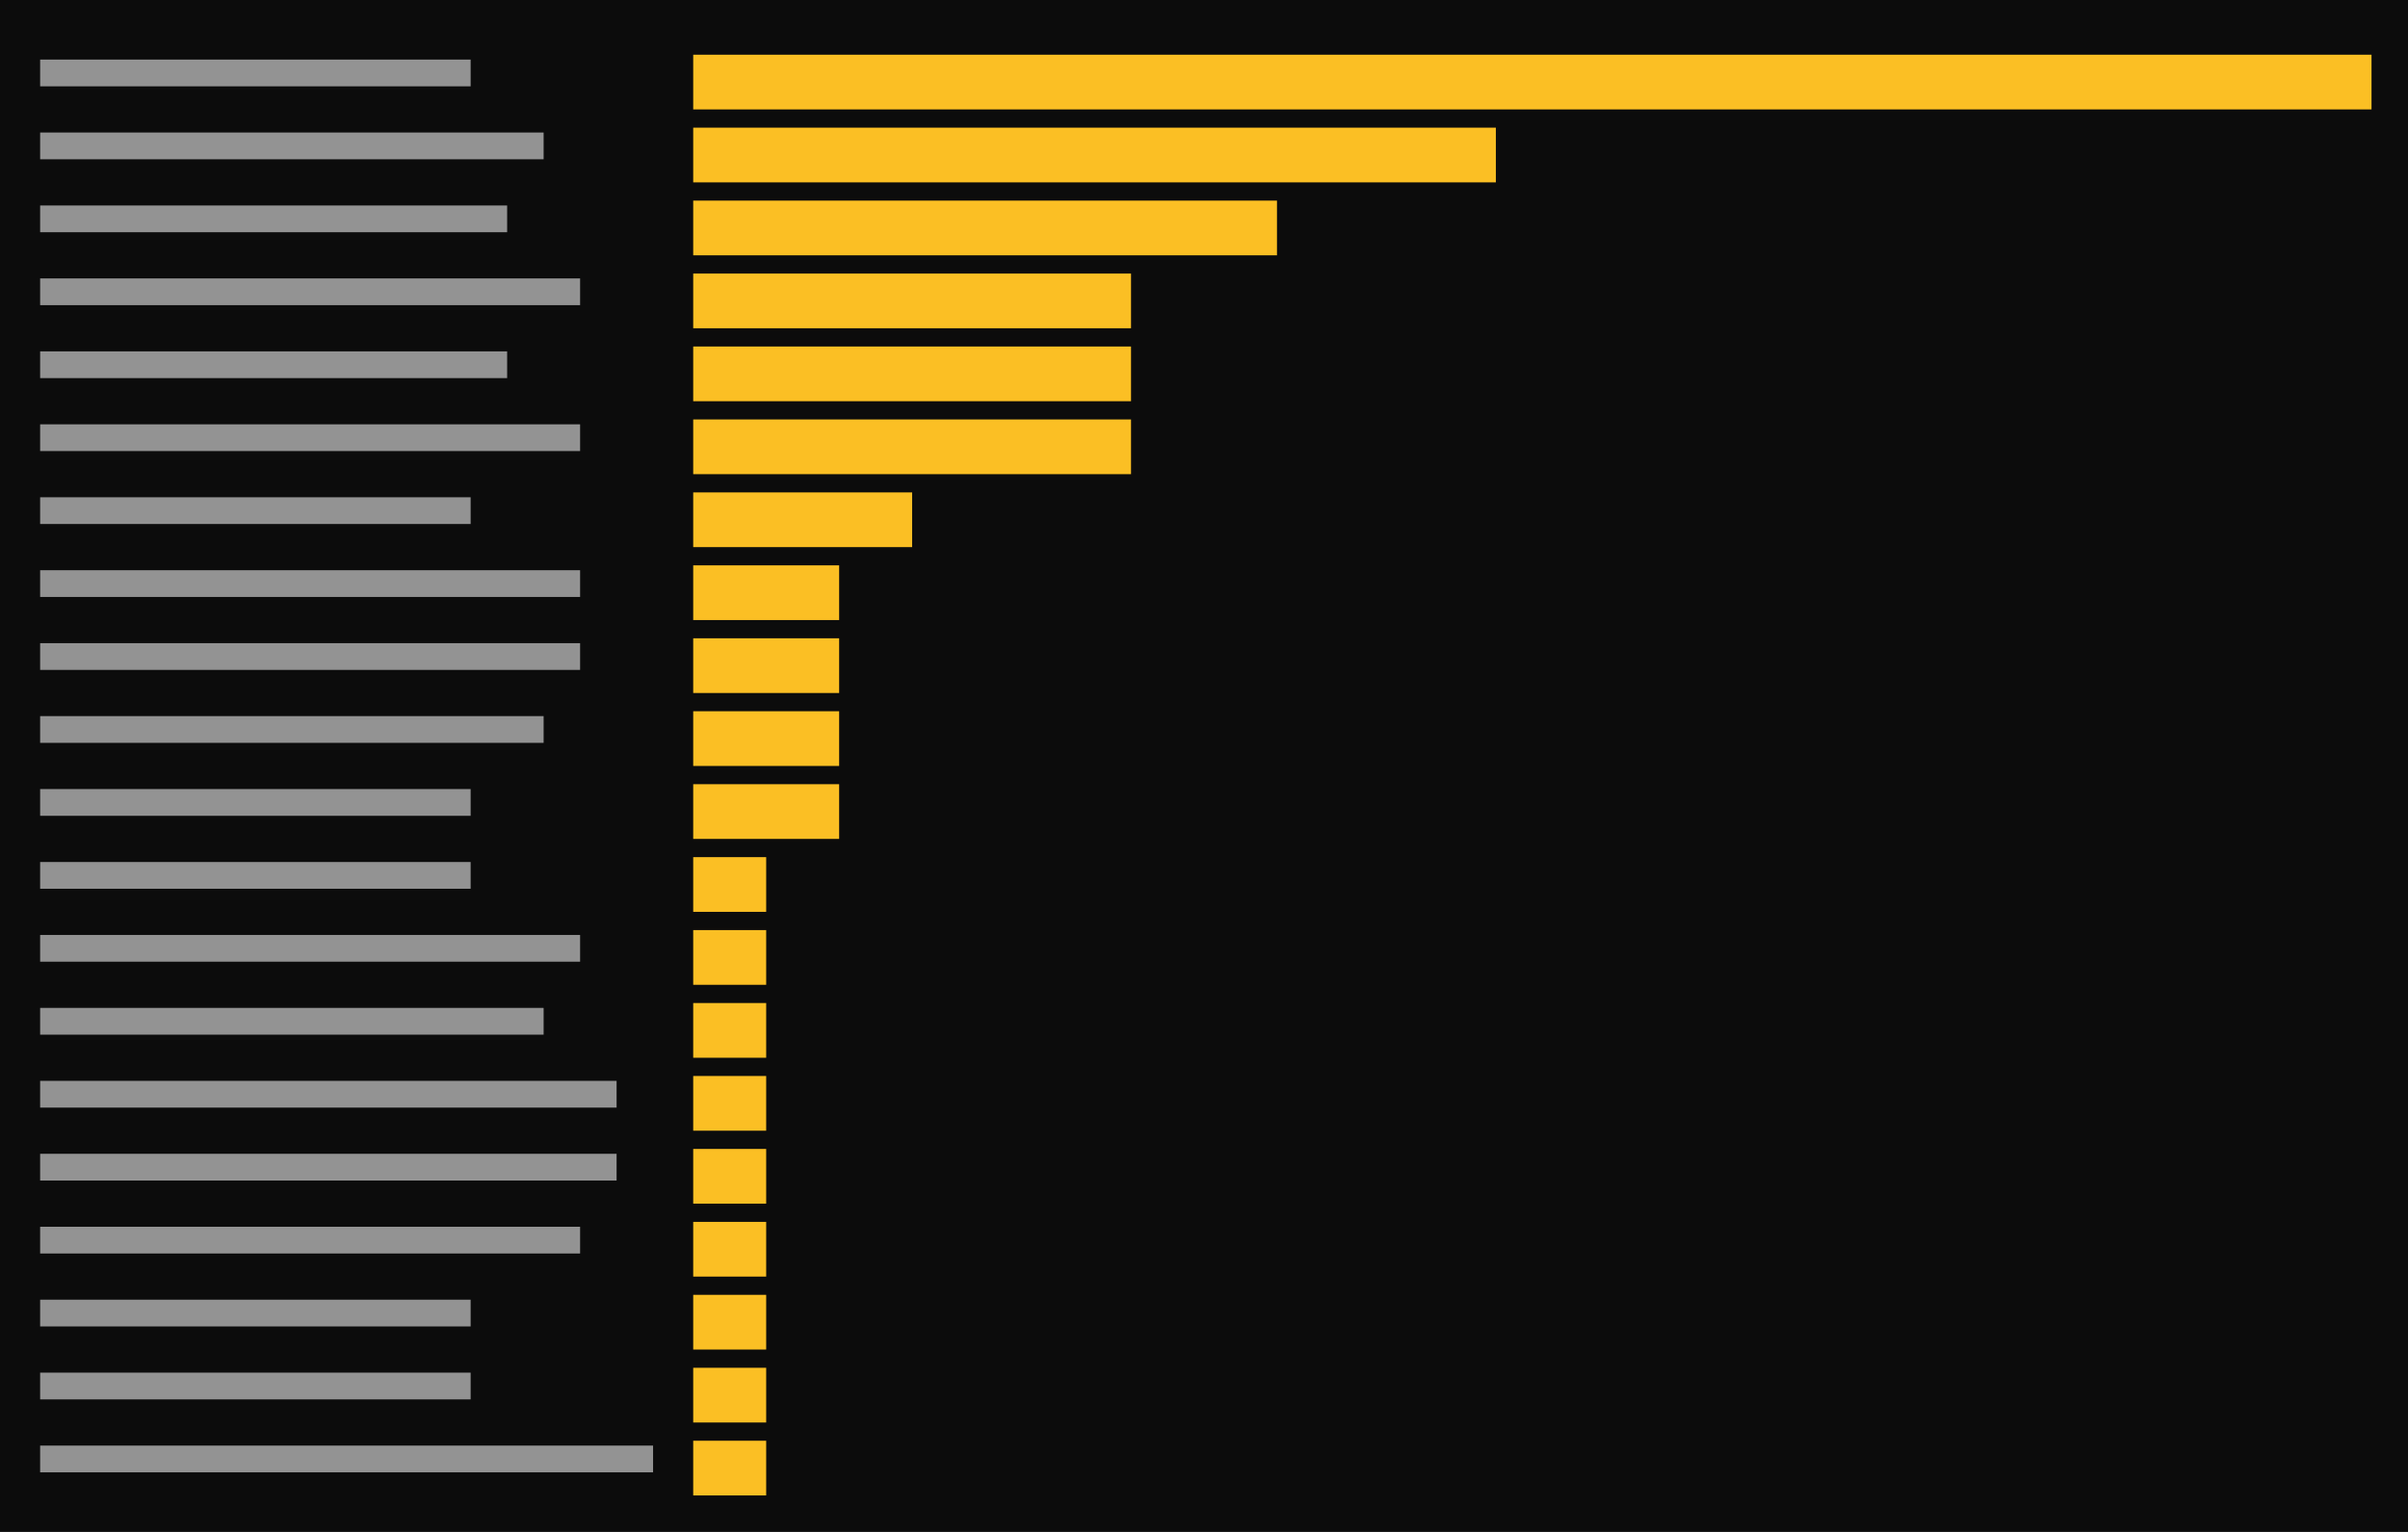
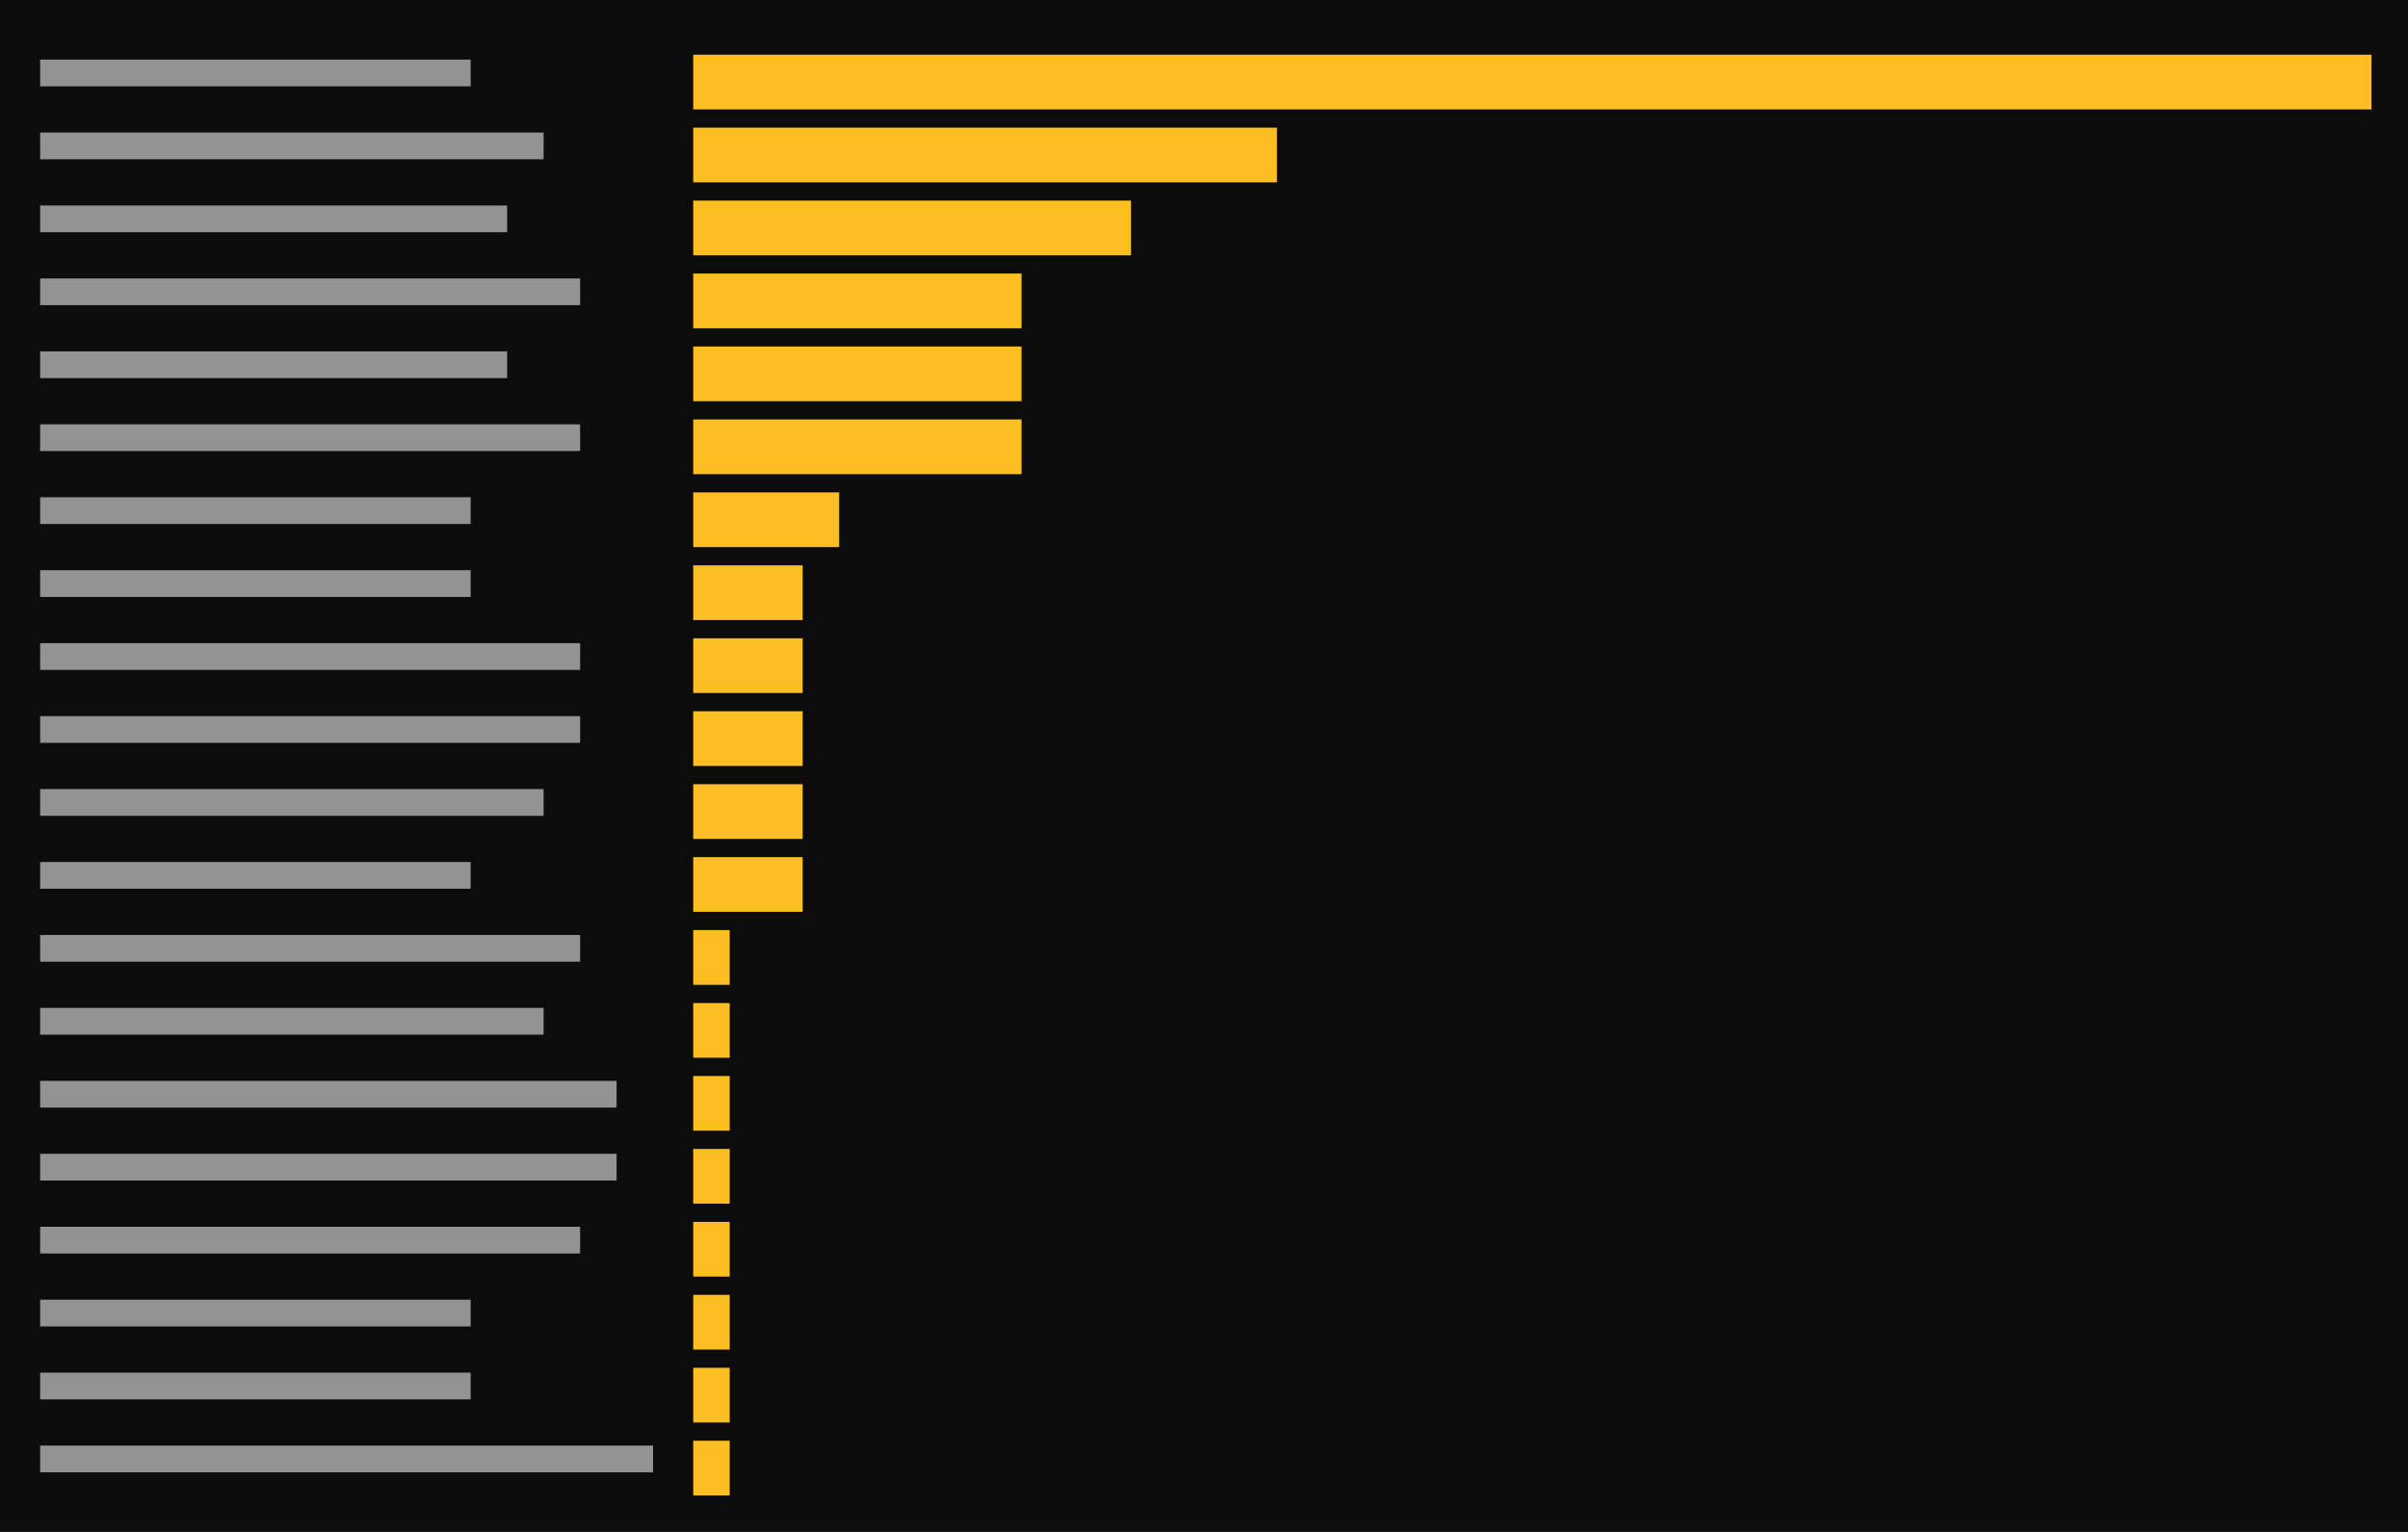
<svg xmlns="http://www.w3.org/2000/svg" viewBox="0 0 396 252" preserveAspectRatio="xMinYMin slice">
  <rect width="100%" height="100%" fill="#0c0c0c" />
  <g transform="translate(6 6)">
-     <path fill="#cccccc" opacity="0.7" d="M0.6 3.8h70.8v4.4h-70.8zM0.6 15.8h82.8v4.4h-82.8zM0.6 27.8h76.8v4.4h-76.8zM0.6 39.8h88.8v4.4h-88.8zM0.6 51.8h76.8v4.4h-76.8zM0.6 63.8h88.8v4.4h-88.8zM0.6 75.8h70.8v4.4h-70.8zM0.6 87.8h88.8v4.4h-88.8zM0.6 99.8h88.8v4.4h-88.8zM0.6 111.8h82.8v4.4h-82.8zM0.6 123.8h70.8v4.4h-70.8zM0.6 135.8h70.8v4.4h-70.8zM0.6 147.8h88.8v4.4h-88.8zM0.6 159.8h82.8v4.4h-82.8zM0.6 171.8h94.8v4.4h-94.8zM0.6 183.8h94.8v4.4h-94.8zM0.6 195.8h88.8v4.4h-88.8zM0.6 207.8h70.8v4.4h-70.8zM0.6 219.8h70.8v4.4h-70.8zM0.6 231.8h100.8v4.4h-100.8z" />
-     <path fill="#fbbf24" d="M108 3h6v9h-6zM114 3h6v9h-6zM120 3h6v9h-6zM126 3h6v9h-6zM132 3h6v9h-6zM138 3h6v9h-6zM144 3h6v9h-6zM150 3h6v9h-6zM156 3h6v9h-6zM162 3h6v9h-6zM168 3h6v9h-6zM174 3h6v9h-6zM180 3h6v9h-6zM186 3h6v9h-6zM192 3h6v9h-6zM198 3h6v9h-6zM204 3h6v9h-6zM210 3h6v9h-6zM216 3h6v9h-6zM222 3h6v9h-6zM228 3h6v9h-6zM234 3h6v9h-6zM240 3h6v9h-6zM246 3h6v9h-6zM252 3h6v9h-6zM258 3h6v9h-6zM264 3h6v9h-6zM270 3h6v9h-6zM276 3h6v9h-6zM282 3h6v9h-6zM288 3h6v9h-6zM294 3h6v9h-6zM300 3h6v9h-6zM306 3h6v9h-6zM312 3h6v9h-6zM318 3h6v9h-6zM324 3h6v9h-6zM330 3h6v9h-6zM336 3h6v9h-6zM342 3h6v9h-6zM348 3h6v9h-6zM354 3h6v9h-6zM360 3h6v9h-6zM366 3h6v9h-6zM372 3h6v9h-6zM378 3h6v9h-6zM108 15h6v9h-6zM114 15h6v9h-6zM120 15h6v9h-6zM126 15h6v9h-6zM132 15h6v9h-6zM138 15h6v9h-6zM144 15h6v9h-6zM150 15h6v9h-6zM156 15h6v9h-6zM162 15h6v9h-6zM168 15h6v9h-6zM174 15h6v9h-6zM180 15h6v9h-6zM186 15h6v9h-6zM192 15h6v9h-6zM198 15h6v9h-6zM204 15h6v9h-6zM210 15h6v9h-6zM216 15h6v9h-6zM222 15h6v9h-6zM228 15h6v9h-6zM234 15h6v9h-6zM108 27h6v9h-6zM114 27h6v9h-6zM120 27h6v9h-6zM126 27h6v9h-6zM132 27h6v9h-6zM138 27h6v9h-6zM144 27h6v9h-6zM150 27h6v9h-6zM156 27h6v9h-6zM162 27h6v9h-6zM168 27h6v9h-6zM174 27h6v9h-6zM180 27h6v9h-6zM186 27h6v9h-6zM192 27h6v9h-6zM198 27h6v9h-6zM108 39h6v9h-6zM114 39h6v9h-6zM120 39h6v9h-6zM126 39h6v9h-6zM132 39h6v9h-6zM138 39h6v9h-6zM144 39h6v9h-6zM150 39h6v9h-6zM156 39h6v9h-6zM162 39h6v9h-6zM168 39h6v9h-6zM174 39h6v9h-6zM108 51h6v9h-6zM114 51h6v9h-6zM120 51h6v9h-6zM126 51h6v9h-6zM132 51h6v9h-6zM138 51h6v9h-6zM144 51h6v9h-6zM150 51h6v9h-6zM156 51h6v9h-6zM162 51h6v9h-6zM168 51h6v9h-6zM174 51h6v9h-6zM108 63h6v9h-6zM114 63h6v9h-6zM120 63h6v9h-6zM126 63h6v9h-6zM132 63h6v9h-6zM138 63h6v9h-6zM144 63h6v9h-6zM150 63h6v9h-6zM156 63h6v9h-6zM162 63h6v9h-6zM168 63h6v9h-6zM174 63h6v9h-6zM108 75h6v9h-6zM114 75h6v9h-6zM120 75h6v9h-6zM126 75h6v9h-6zM132 75h6v9h-6zM138 75h6v9h-6zM108 87h6v9h-6zM114 87h6v9h-6zM120 87h6v9h-6zM126 87h6v9h-6zM108 99h6v9h-6zM114 99h6v9h-6zM120 99h6v9h-6zM126 99h6v9h-6zM108 111h6v9h-6zM114 111h6v9h-6zM120 111h6v9h-6zM126 111h6v9h-6zM108 123h6v9h-6zM114 123h6v9h-6zM120 123h6v9h-6zM126 123h6v9h-6zM108 135h6v9h-6zM114 135h6v9h-6zM108 147h6v9h-6zM114 147h6v9h-6zM108 159h6v9h-6zM114 159h6v9h-6zM108 171h6v9h-6zM114 171h6v9h-6zM108 183h6v9h-6zM114 183h6v9h-6zM108 195h6v9h-6zM114 195h6v9h-6zM108 207h6v9h-6zM114 207h6v9h-6zM108 219h6v9h-6zM114 219h6v9h-6zM108 231h6v9h-6zM114 231h6v9h-6z" />
+     <path fill="#cccccc" opacity="0.7" d="M0.6 3.8h70.8v4.4h-70.8zM0.6 15.8h82.8v4.4h-82.8zM0.6 27.8h76.8v4.4h-76.8zM0.6 39.8h88.8v4.4h-88.8zM0.6 51.8h76.8v4.4h-76.8zM0.6 63.8h88.8v4.4h-88.8zM0.6 75.8h70.8v4.4h-70.8zM0.6 87.8h70.8v4.4h-70.8zM0.6 99.8h88.8v4.4h-88.8zM0.6 111.8h88.8v4.4h-88.8zM0.6 123.8h82.8v4.4h-82.8zM0.6 135.8h70.8v4.4h-70.8zM0.6 147.8h88.8v4.4h-88.8zM0.6 159.8h82.8v4.4h-82.8zM0.6 171.8h94.8v4.4h-94.8zM0.6 183.8h94.8v4.4h-94.8zM0.6 195.8h88.8v4.4h-88.8zM0.6 207.8h70.8v4.4h-70.8zM0.6 219.8h70.8v4.4h-70.8zM0.6 231.8h100.8v4.4h-100.8z" />
+     <path fill="#fbbf24" d="M108 3h6v9h-6zM114 3h6v9h-6zM120 3h6v9h-6zM126 3h6v9h-6zM132 3h6v9h-6zM138 3h6v9h-6zM144 3h6v9h-6zM150 3h6v9h-6zM156 3h6v9h-6zM162 3h6v9h-6zM168 3h6v9h-6zM174 3h6v9h-6zM180 3h6v9h-6zM186 3h6v9h-6zM192 3h6v9h-6zM198 3h6v9h-6zM204 3h6v9h-6zM210 3h6v9h-6zM216 3h6v9h-6zM222 3h6v9h-6zM228 3h6v9h-6zM234 3h6v9h-6zM240 3h6v9h-6zM246 3h6v9h-6zM252 3h6v9h-6zM258 3h6v9h-6zM264 3h6v9h-6zM270 3h6v9h-6zM276 3h6v9h-6zM282 3h6v9h-6zM288 3h6v9h-6zM294 3h6v9h-6zM300 3h6v9h-6zM306 3h6v9h-6zM312 3h6v9h-6zM318 3h6v9h-6zM324 3h6v9h-6zM330 3h6v9h-6zM336 3h6v9h-6zM342 3h6v9h-6zM348 3h6v9h-6zM354 3h6v9h-6zM360 3h6v9h-6zM366 3h6v9h-6zM372 3h6v9h-6zM378 3h6v9h-6zM108 15h6v9h-6zM114 15h6v9h-6zM120 15h6v9h-6zM126 15h6v9h-6zM132 15h6v9h-6zM138 15h6v9h-6zM144 15h6v9h-6zM150 15h6v9h-6zM156 15h6v9h-6zM162 15h6v9h-6zM168 15h6v9h-6zM174 15h6v9h-6zM180 15h6v9h-6zM186 15h6v9h-6zM192 15h6v9h-6zM198 15h6v9h-6zM108 27h6v9h-6zM114 27h6v9h-6zM120 27h6v9h-6zM126 27h6v9h-6zM132 27h6v9h-6zM138 27h6v9h-6zM144 27h6v9h-6zM150 27h6v9h-6zM156 27h6v9h-6zM162 27h6v9h-6zM168 27h6v9h-6zM174 27h6v9h-6zM108 39h6v9h-6zM114 39h6v9h-6zM120 39h6v9h-6zM126 39h6v9h-6zM132 39h6v9h-6zM138 39h6v9h-6zM144 39h6v9h-6zM150 39h6v9h-6zM156 39h6v9h-6zM108 51h6v9h-6zM114 51h6v9h-6zM120 51h6v9h-6zM126 51h6v9h-6zM132 51h6v9h-6zM138 51h6v9h-6zM144 51h6v9h-6zM150 51h6v9h-6zM156 51h6v9h-6zM108 63h6v9h-6zM114 63h6v9h-6zM120 63h6v9h-6zM126 63h6v9h-6zM132 63h6v9h-6zM138 63h6v9h-6zM144 63h6v9h-6zM150 63h6v9h-6zM156 63h6v9h-6zM108 75h6v9h-6zM114 75h6v9h-6zM120 75h6v9h-6zM126 75h6v9h-6zM108 87h6v9h-6zM114 87h6v9h-6zM120 87h6v9h-6zM108 99h6v9h-6zM114 99h6v9h-6zM120 99h6v9h-6zM108 111h6v9h-6zM114 111h6v9h-6zM120 111h6v9h-6zM108 123h6v9h-6zM114 123h6v9h-6zM120 123h6v9h-6zM108 135h6v9h-6zM114 135h6v9h-6zM120 135h6v9h-6zM108 147h6v9h-6zM108 159h6v9h-6zM108 171h6v9h-6zM108 183h6v9h-6zM108 195h6v9h-6zM108 207h6v9h-6zM108 219h6v9h-6zM108 231h6v9h-6z" />
  </g>
</svg>
